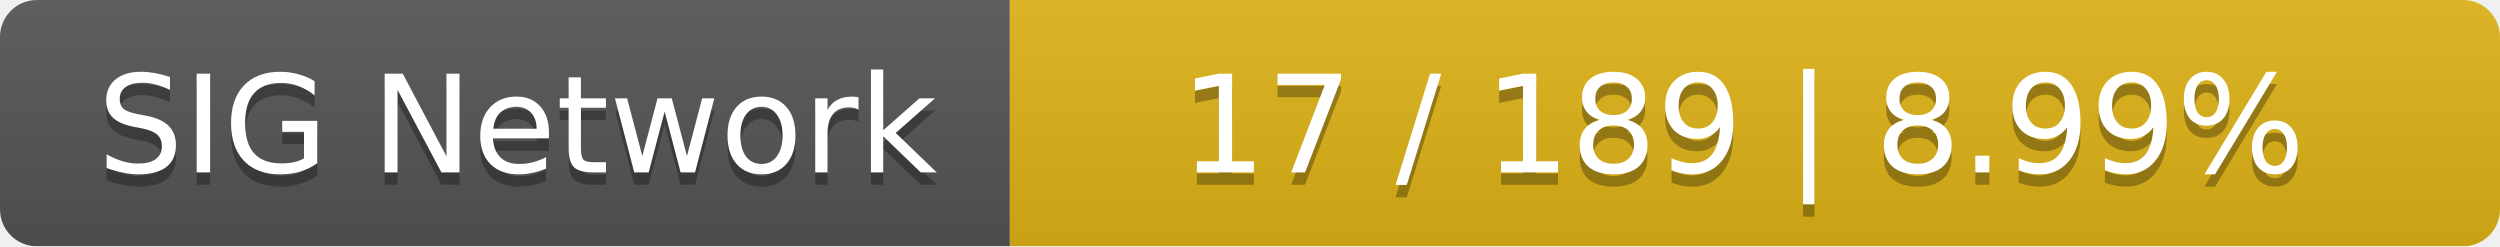
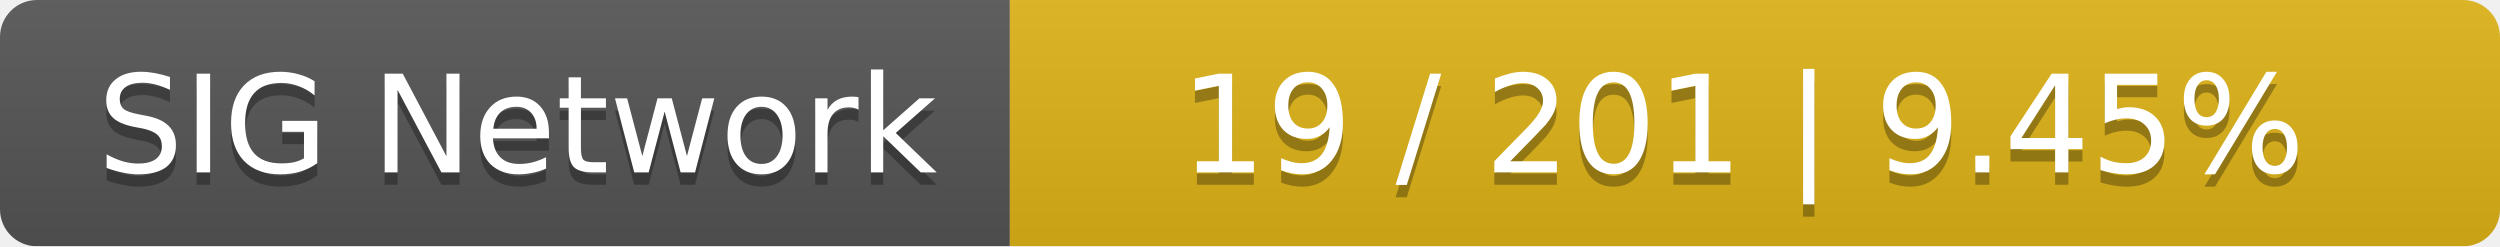
<svg xmlns="http://www.w3.org/2000/svg" width="203" height="20">
  <linearGradient id="smooth" x2="0" y2="100%">
    <stop offset="0" stop-color="#bbb" stop-opacity=".1" />
    <stop offset="1" stop-opacity=".1" />
  </linearGradient>
  <mask id="round">
    <rect width="203" height="20" rx="3" fill="#fff" />
  </mask>
  <g mask="url(#round)">
    <rect width="82" height="20" fill="#555" />
    <rect x="82" width="121" height="20" fill="#dfb317" />
    <rect width="203" height="20" fill="url(#smooth)" />
  </g>
  <g fill="#fff" text-anchor="middle" font-family="DejaVu Sans,Verdana,Geneva,sans-serif" font-size="11">
    <text x="42" y="15" fill="#010101" fill-opacity=".3">SIG Network</text>
    <text x="42" y="14">SIG Network</text>
-     <text x="141.5" y="15" fill="#010101" fill-opacity=".3">17 / 189    |    8.99%</text>
-     <text x="141.5" y="14">17 / 189    |    8.99%</text>
+     <text x="141.5" y="15" fill="#010101" fill-opacity=".3">19 / 201    |    9.45%</text>
+     <text x="141.5" y="14">19 / 201    |    9.45%</text>
  </g>
</svg>
